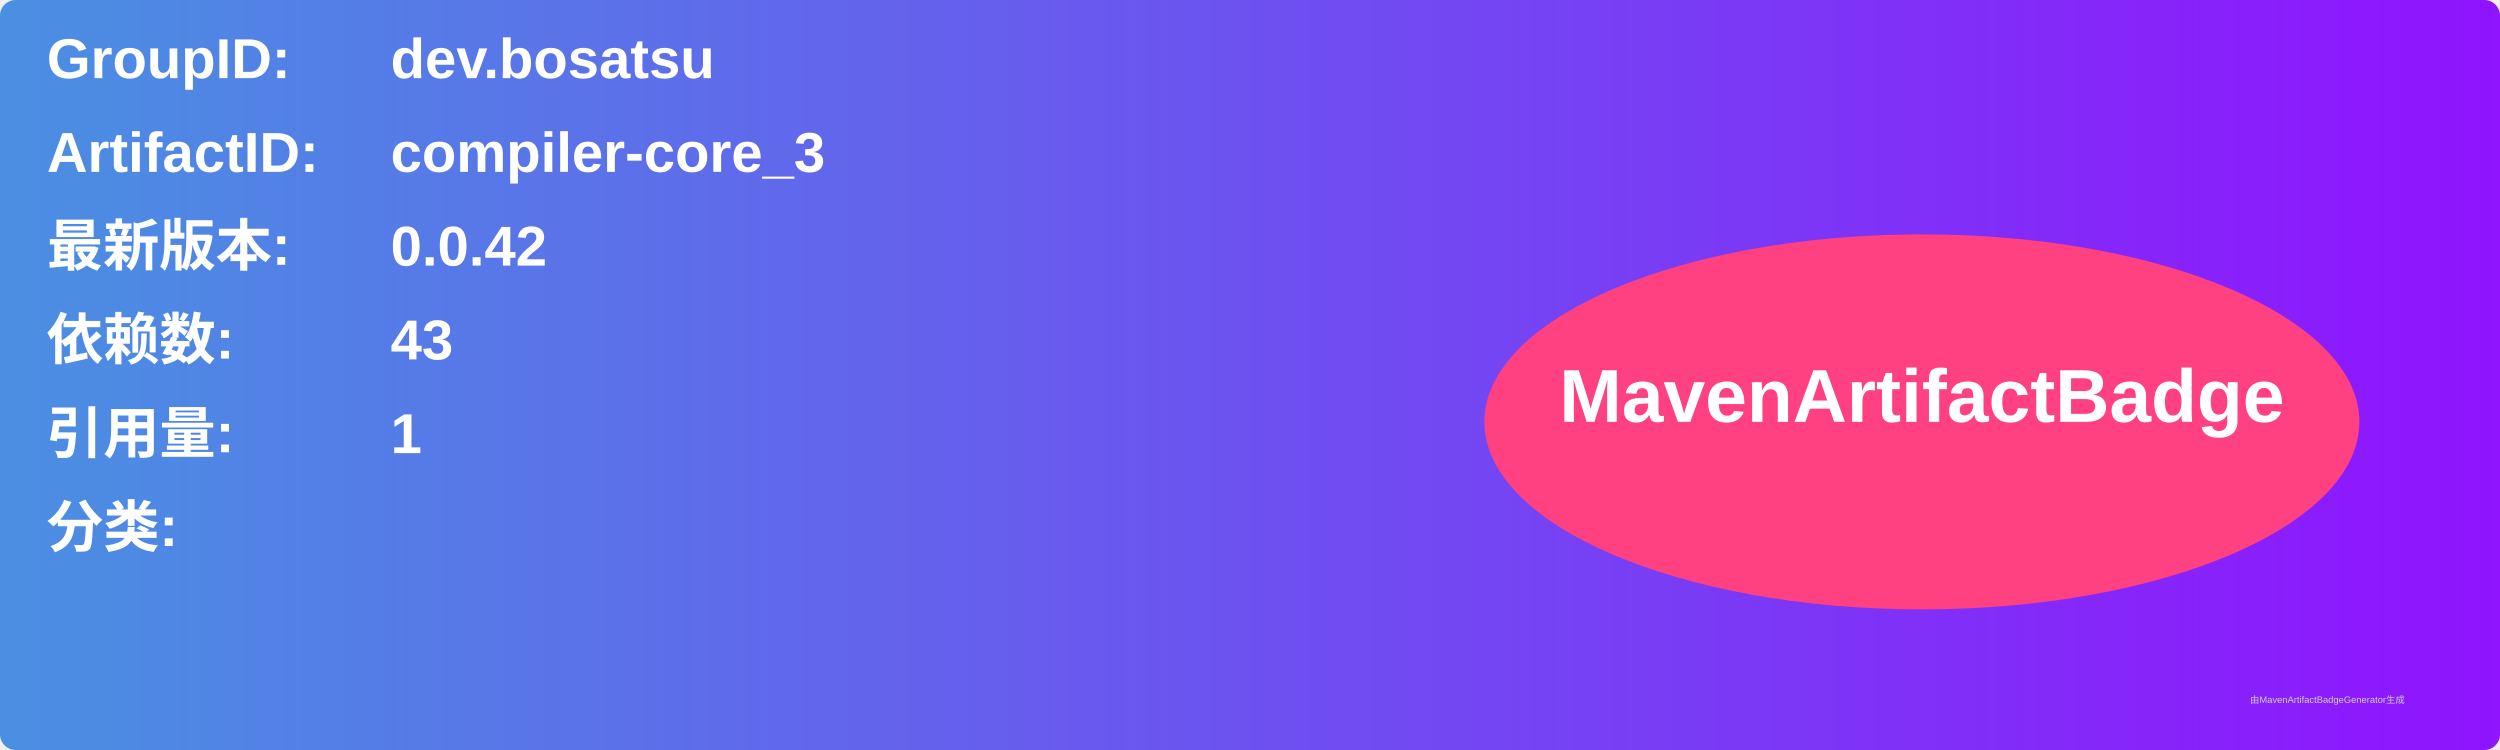
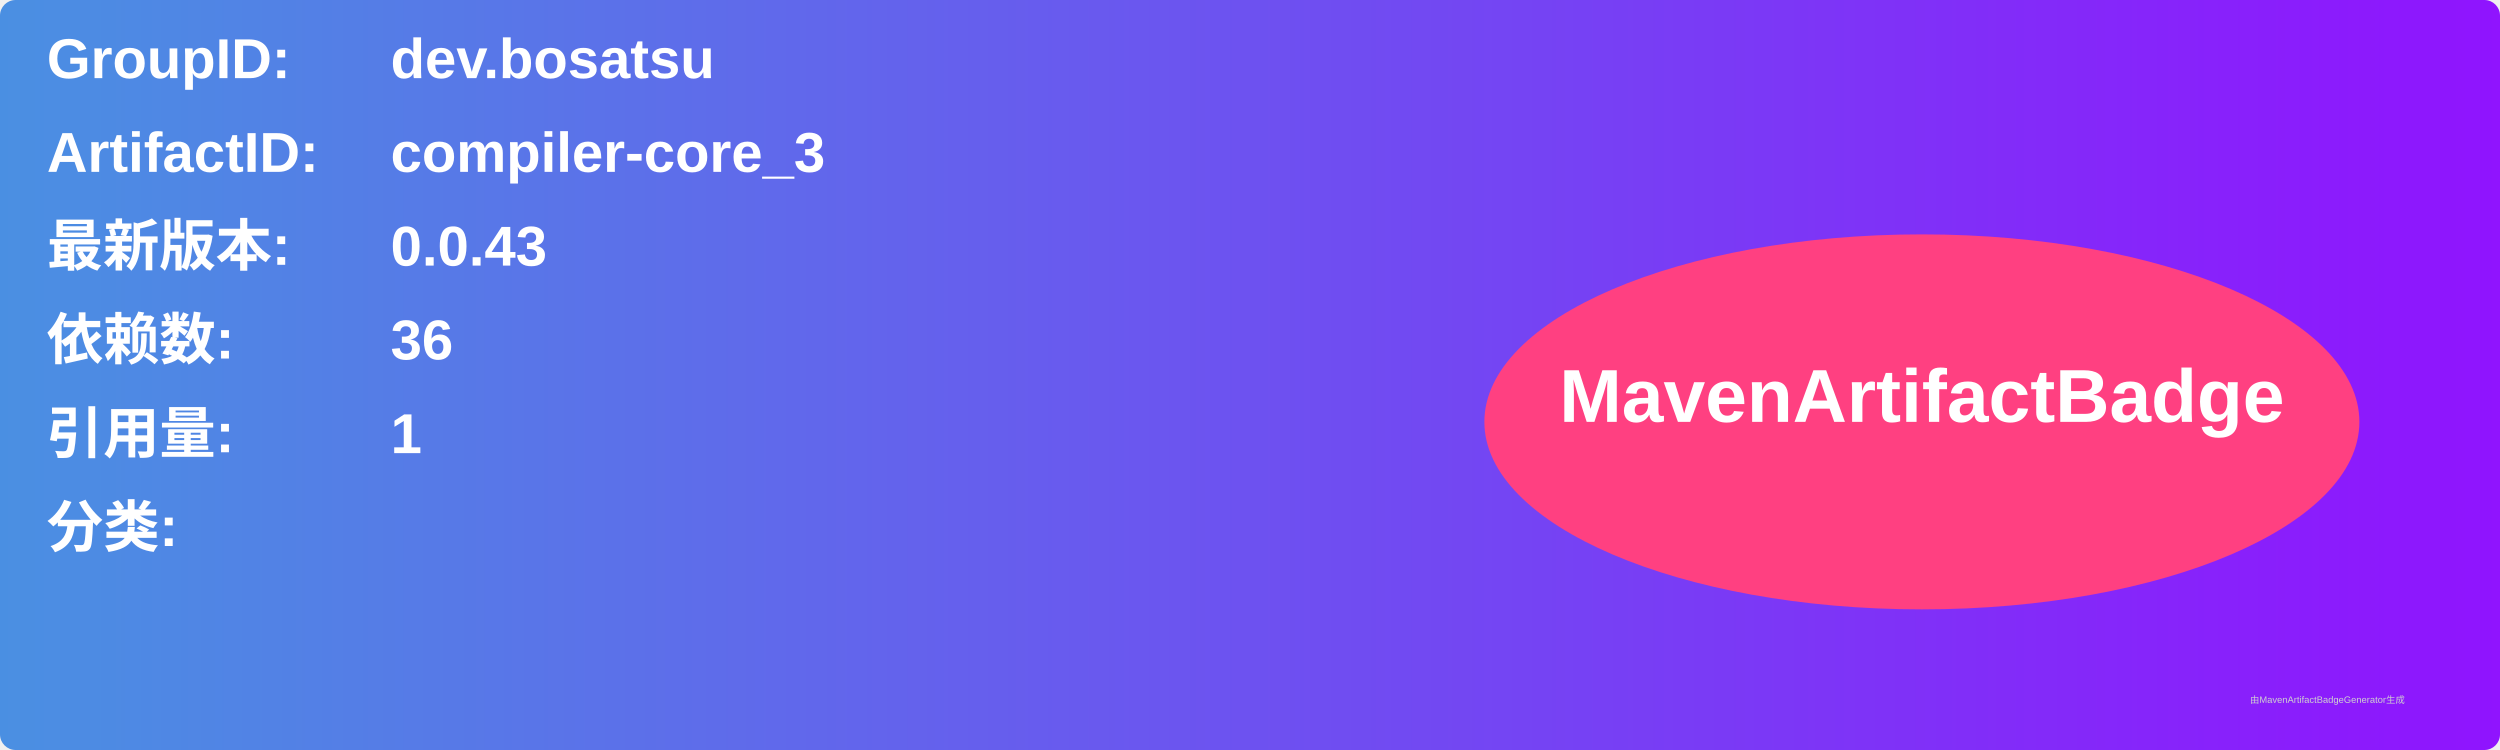
<svg xmlns="http://www.w3.org/2000/svg" width="800" height="240" viewBox="0 0 800 240">
  <linearGradient id="grad" x1="0%" y1="0%" x2="100%" y2="0%">
    <stop offset="0%" stop-color="#4a90e2" />
    <stop offset="100%" stop-color="#9013fe" />
  </linearGradient>
  <rect width="100%" height="100%" rx="5" ry="5" fill="url(#grad)" />
  <g transform="translate(15, 15)">
    <text x="0" y="10" font-family="Arial" font-size="18" fill="white" font-weight="bold" width="260">GroupID:</text>
    <text x="110" y="10" font-family="Arial" font-size="18" fill="white" font-weight="bold" width="460">dev.bosatsu</text>
    <text x="0" y="40" font-family="Arial" font-size="18" fill="white" font-weight="bold" width="260">ArtifactID:</text>
    <text x="110" y="40" font-family="Arial" font-size="18" fill="white" font-weight="bold" width="460">compiler-core_3</text>
    <text x="0" y="70" font-family="Arial" font-size="18" fill="white" font-weight="bold">最新版本:</text>
    <text x="110" y="70" font-family="Arial" font-size="18" fill="white" font-weight="bold">
-       <tspan font-weight="bold">0.0.42</tspan>
+       <tspan font-weight="bold">0.0.43</tspan>
    </text>
    <text x="0" y="100" font-family="Arial" font-size="18" fill="white" font-weight="bold">依赖数: </text>
    <text x="110" y="100" font-family="Arial" font-size="18" fill="white">
-       <tspan font-weight="bold">43</tspan>
+       <tspan font-weight="bold">36</tspan>
    </text>
    <text x="0" y="130" font-family="Arial" font-size="18" fill="white" font-weight="bold">引用量: </text>
    <text x="110" y="130" font-family="Arial" font-size="18" fill="white">
      <tspan font-weight="bold">1</tspan>
    </text>
    <text x="0" y="160" font-family="Arial" font-size="18" fill="white" font-weight="bold">分类:</text>
    <text x="10" y="190" font-family="Arial" font-size="10" fill="white">
      <tspan font-weight="bold" />
    </text>
    <ellipse cx="600" cy="120" rx="140" ry="60" fill="#ff4081" />
    <text x="600" y="120" text-anchor="middle" font-family="Arial" font-size="24" fill="white" font-weight="bold">MavenArtifactBadge</text>
  </g>
  <text x="720" y="225" font-family="Arial" font-size="3" fill="#d0d0d0">由MavenArtifactBadgeGenerator生成</text>
</svg>
